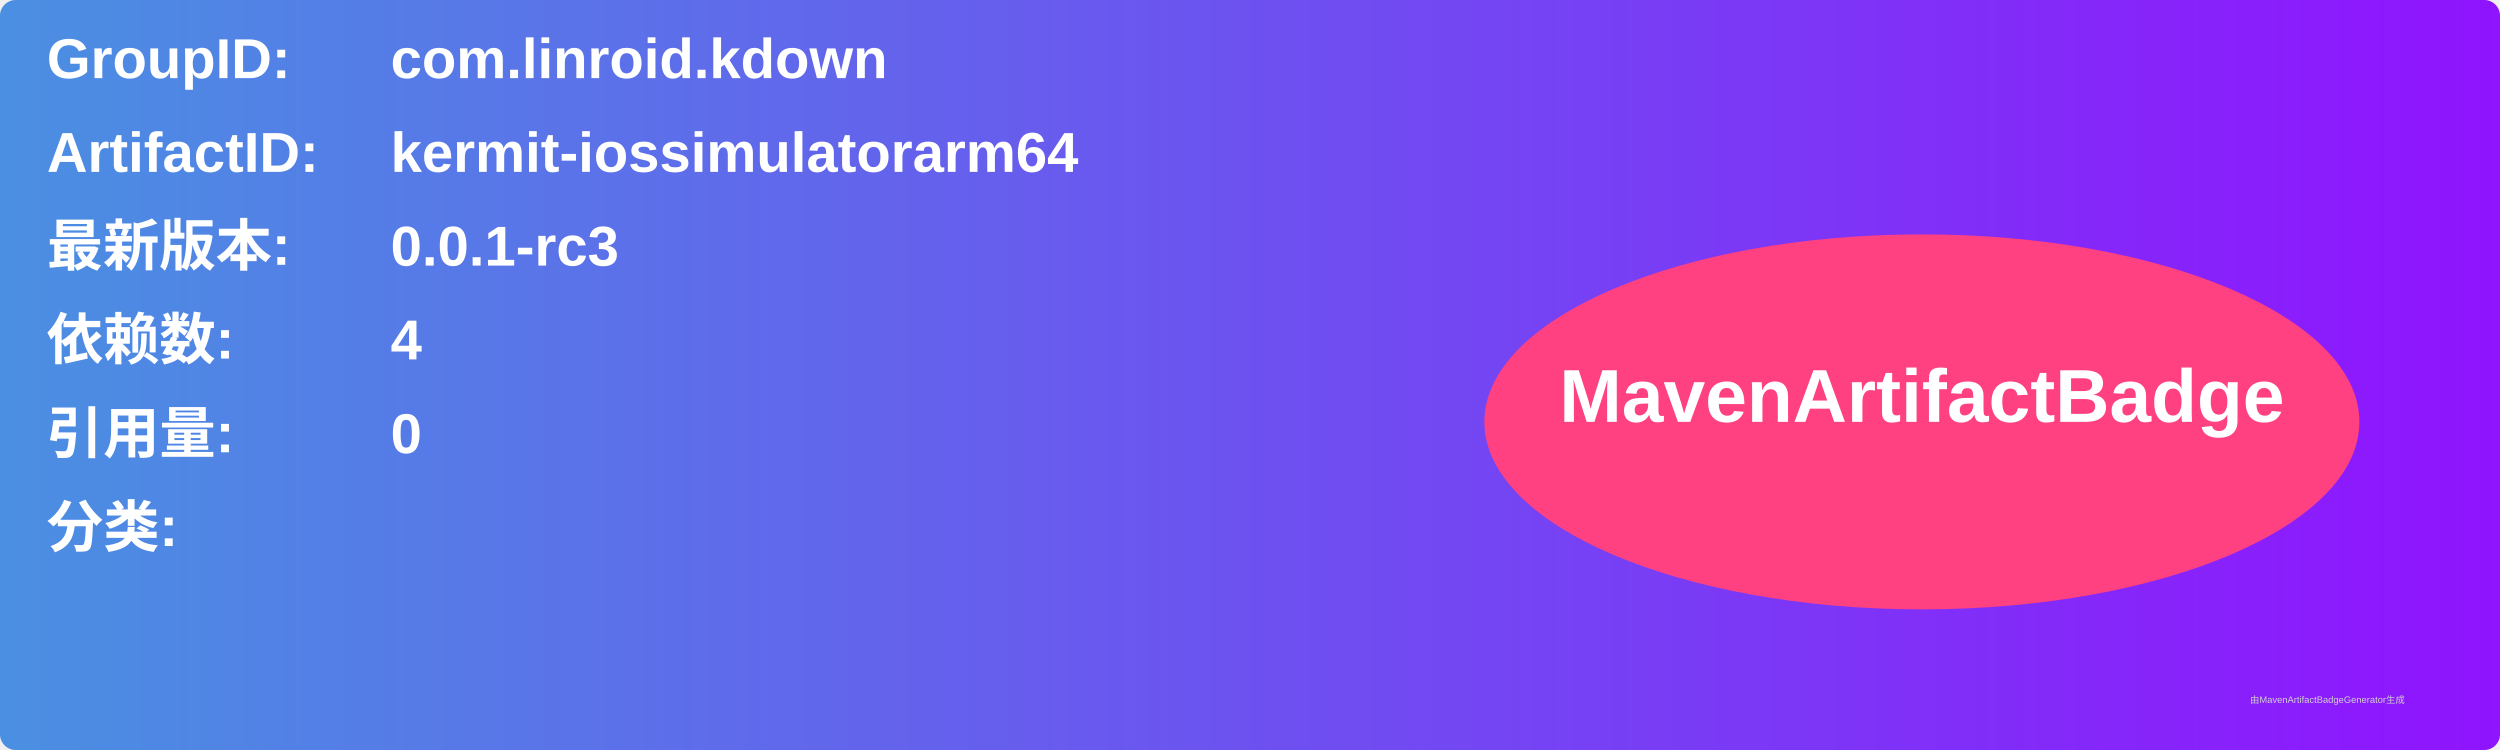
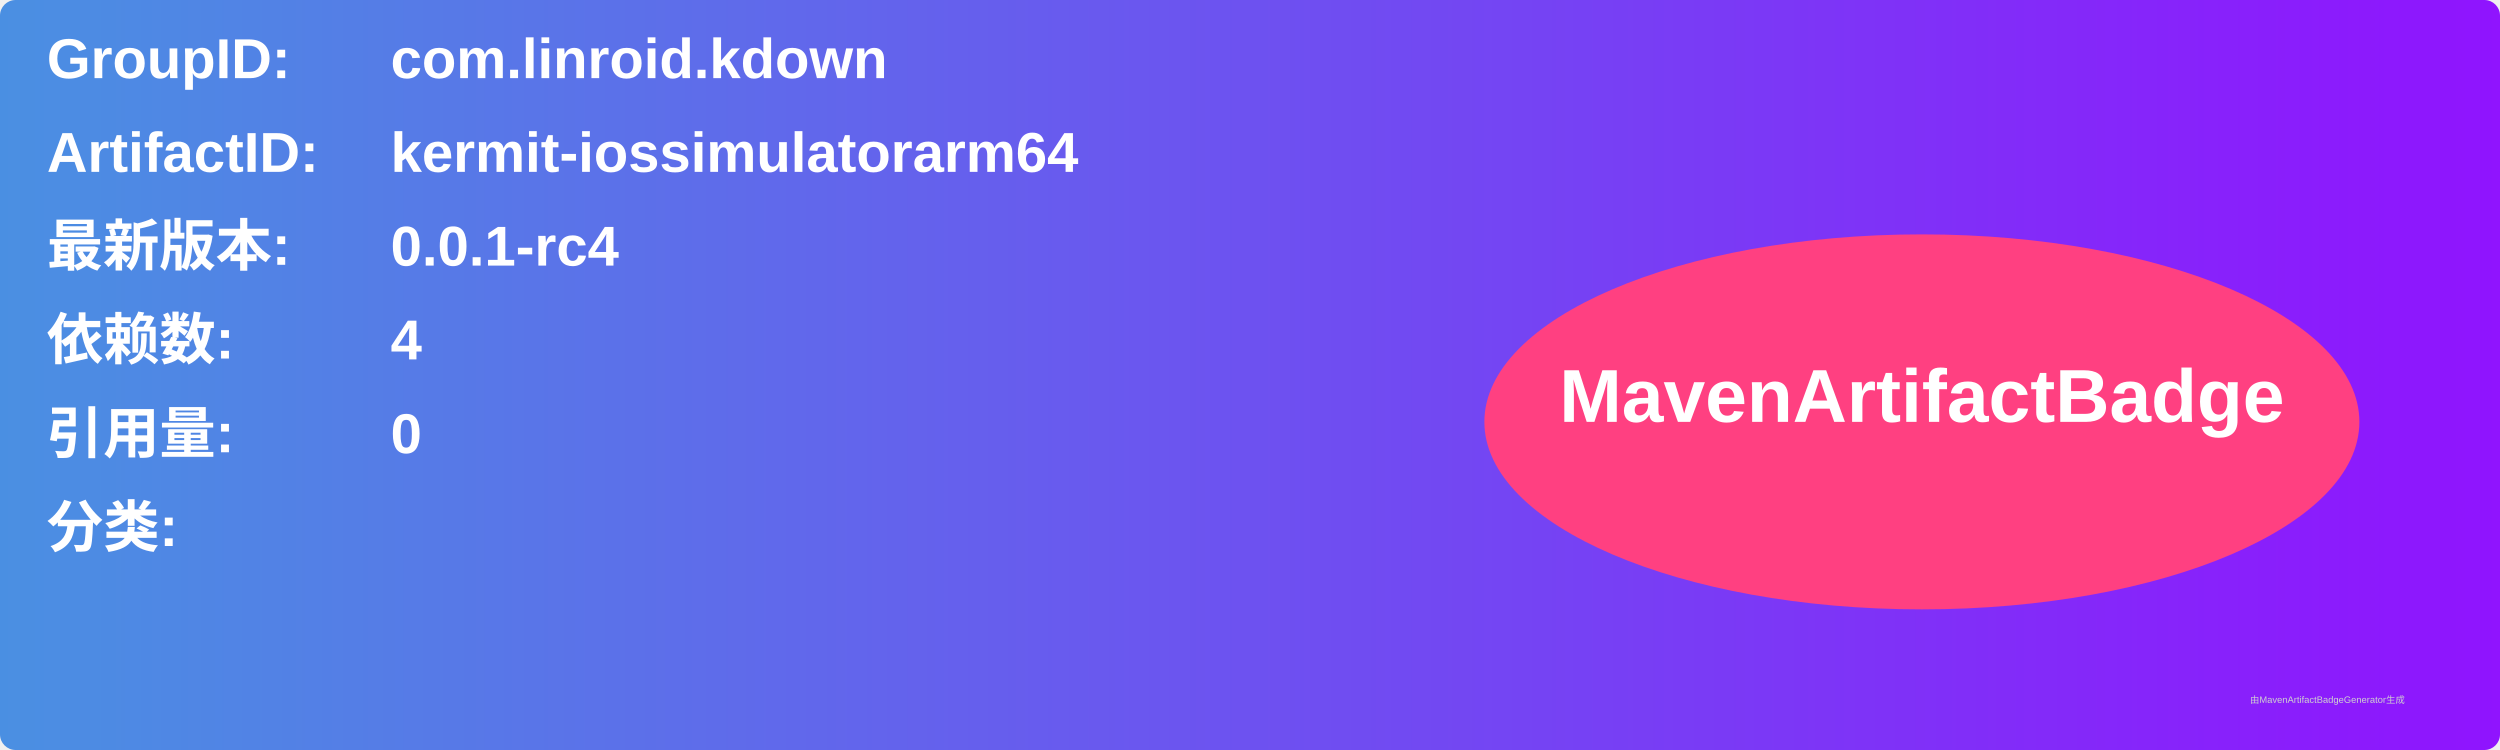
<svg xmlns="http://www.w3.org/2000/svg" width="800" height="240" viewBox="0 0 800 240">
  <linearGradient id="grad" x1="0%" y1="0%" x2="100%" y2="0%">
    <stop offset="0%" stop-color="#4a90e2" />
    <stop offset="100%" stop-color="#9013fe" />
  </linearGradient>
  <rect width="100%" height="100%" rx="5" ry="5" fill="url(#grad)" />
  <g transform="translate(15, 15)">
    <text x="0" y="10" font-family="Arial" font-size="18" fill="white" font-weight="bold" width="260">GroupID:</text>
    <text x="110" y="10" font-family="Arial" font-size="18" fill="white" font-weight="bold" width="460">com.linroid.kdown</text>
    <text x="0" y="40" font-family="Arial" font-size="18" fill="white" font-weight="bold" width="260">ArtifactID:</text>
    <text x="110" y="40" font-family="Arial" font-size="18" fill="white" font-weight="bold" width="460">kermit-iossimulatorarm64</text>
    <text x="0" y="70" font-family="Arial" font-size="18" fill="white" font-weight="bold">最新版本:</text>
    <text x="110" y="70" font-family="Arial" font-size="18" fill="white" font-weight="bold">
-       <tspan font-weight="bold">0.0.1-rc3</tspan>
+       <tspan font-weight="bold">0.0.1-rc4</tspan>
    </text>
    <text x="0" y="100" font-family="Arial" font-size="18" fill="white" font-weight="bold">依赖数: </text>
    <text x="110" y="100" font-family="Arial" font-size="18" fill="white">
      <tspan font-weight="bold">4</tspan>
    </text>
    <text x="0" y="130" font-family="Arial" font-size="18" fill="white" font-weight="bold">引用量: </text>
    <text x="110" y="130" font-family="Arial" font-size="18" fill="white">
      <tspan font-weight="bold">0</tspan>
    </text>
    <text x="0" y="160" font-family="Arial" font-size="18" fill="white" font-weight="bold">分类:</text>
    <text x="10" y="190" font-family="Arial" font-size="10" fill="white">
      <tspan font-weight="bold" />
    </text>
    <ellipse cx="600" cy="120" rx="140" ry="60" fill="#ff4081" />
    <text x="600" y="120" text-anchor="middle" font-family="Arial" font-size="24" fill="white" font-weight="bold">MavenArtifactBadge</text>
  </g>
  <text x="720" y="225" font-family="Arial" font-size="3" fill="#d0d0d0">由MavenArtifactBadgeGenerator生成</text>
</svg>
